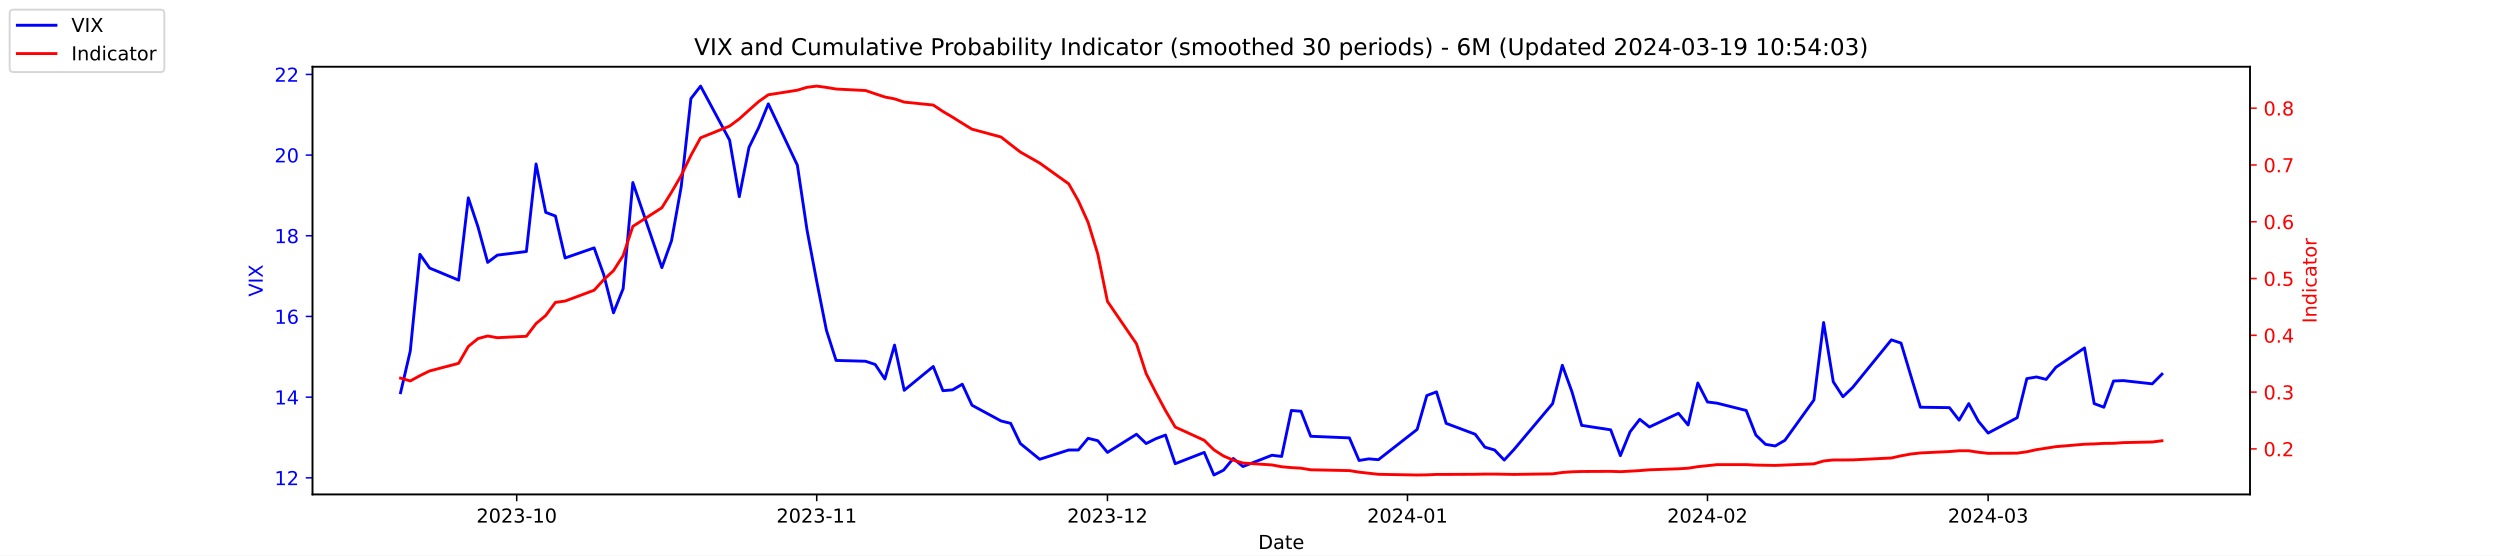
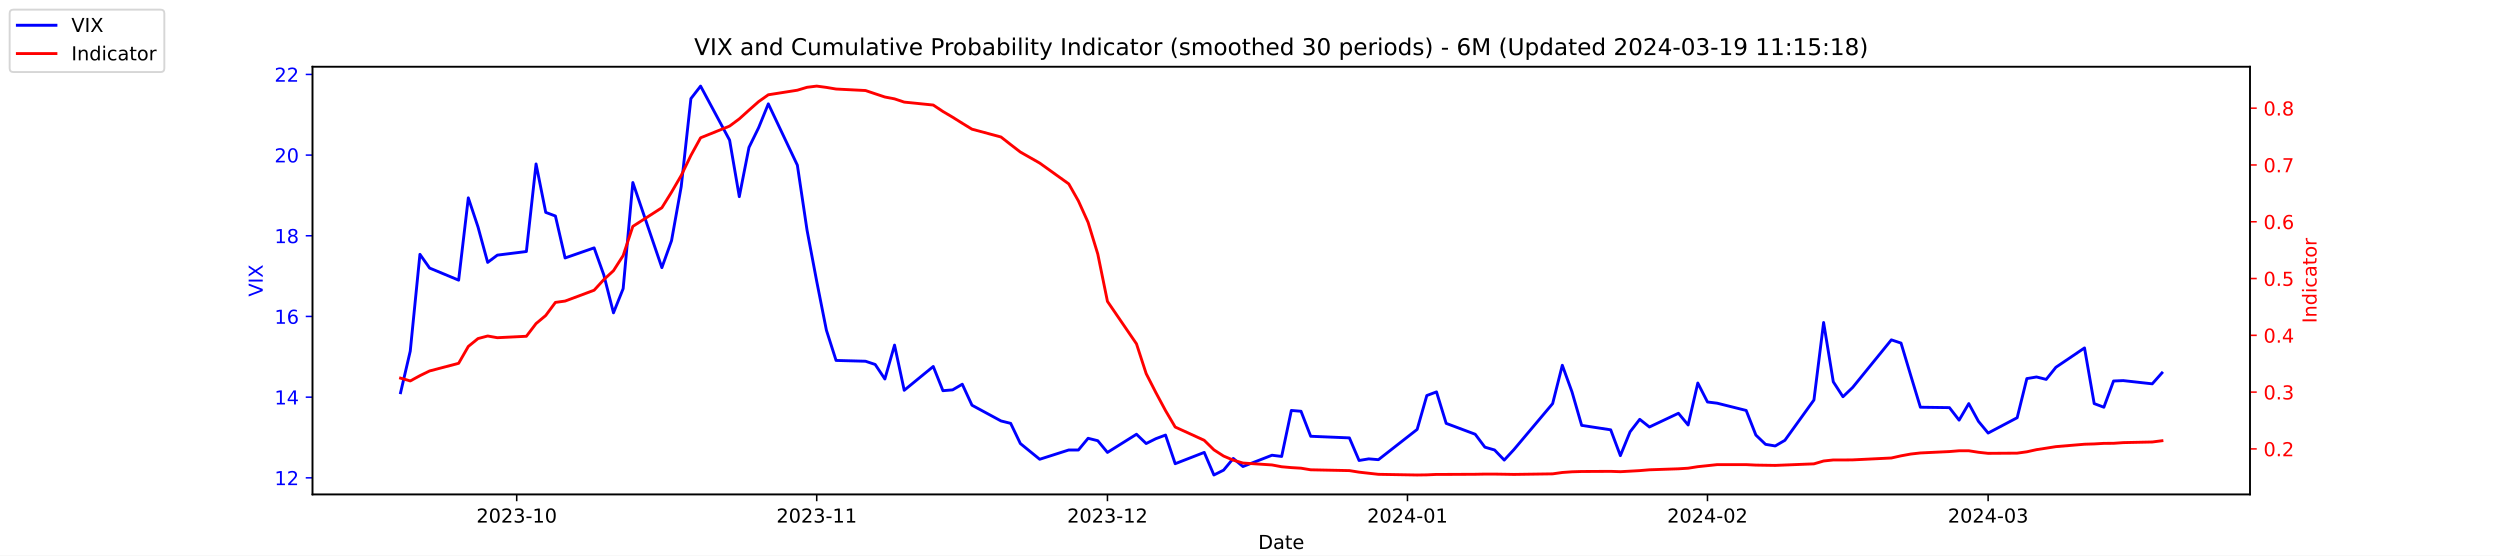
<svg xmlns="http://www.w3.org/2000/svg" xmlns:xlink="http://www.w3.org/1999/xlink" width="1296pt" height="288pt" viewBox="0 0 1296 288" version="1.1">
  <defs>
    <style type="text/css">*{stroke-linejoin: round; stroke-linecap: butt}</style>
  </defs>
  <g id="figure_1">
    <g id="patch_1">
      <path d="M 0 288  L 1296 288  L 1296 0  L 0 0  z " style="fill: #ffffff" />
    </g>
    <g id="axes_1">
      <g id="patch_2">
        <path d="M 162 256.32  L 1166.4 256.32  L 1166.4 34.56  L 162 34.56  z " style="fill: #ffffff" />
      </g>
      <g id="matplotlib.axis_1">
        <g id="xtick_1">
          <g id="line2d_1">
            <defs>
-               <path id="m4542cb18e2" d="M 0 0  L 0 3.5  " style="stroke: #000000; stroke-width: 0.8" />
+               <path id="mef391ff76c" d="M 0 0  L 0 3.5  " style="stroke: #000000; stroke-width: 0.8" />
            </defs>
            <g>
-               <use xlink:href="#m4542cb18e2" x="267.858" y="256.32" style="stroke: #000000; stroke-width: 0.8" />
+               <use xlink:href="#mef391ff76c" x="267.858" y="256.32" style="stroke: #000000; stroke-width: 0.8" />
            </g>
          </g>
          <g id="text_1">
            <g transform="translate(246.9669 270.9184) scale(0.1 -0.1)">
              <defs>
                <path id="DejaVuSans-32" d="M 1228 531  L 3431 531  L 3431 0  L 469 0  L 469 531  Q 828 903 1448 1529  Q 2069 2156 2228 2338  Q 2531 2678 2651 2914  Q 2772 3150 2772 3378  Q 2772 3750 2511 3984  Q 2250 4219 1831 4219  Q 1534 4219 1204 4116  Q 875 4013 500 3803  L 500 4441  Q 881 4594 1212 4672  Q 1544 4750 1819 4750  Q 2544 4750 2975 4387  Q 3406 4025 3406 3419  Q 3406 3131 3298 2873  Q 3191 2616 2906 2266  Q 2828 2175 2409 1742  Q 1991 1309 1228 531  z " transform="scale(0.015625)" />
                <path id="DejaVuSans-30" d="M 2034 4250  Q 1547 4250 1301 3770  Q 1056 3291 1056 2328  Q 1056 1369 1301 889  Q 1547 409 2034 409  Q 2525 409 2770 889  Q 3016 1369 3016 2328  Q 3016 3291 2770 3770  Q 2525 4250 2034 4250  z M 2034 4750  Q 2819 4750 3233 4129  Q 3647 3509 3647 2328  Q 3647 1150 3233 529  Q 2819 -91 2034 -91  Q 1250 -91 836 529  Q 422 1150 422 2328  Q 422 3509 836 4129  Q 1250 4750 2034 4750  z " transform="scale(0.015625)" />
                <path id="DejaVuSans-33" d="M 2597 2516  Q 3050 2419 3304 2112  Q 3559 1806 3559 1356  Q 3559 666 3084 287  Q 2609 -91 1734 -91  Q 1441 -91 1130 -33  Q 819 25 488 141  L 488 750  Q 750 597 1062 519  Q 1375 441 1716 441  Q 2309 441 2620 675  Q 2931 909 2931 1356  Q 2931 1769 2642 2001  Q 2353 2234 1838 2234  L 1294 2234  L 1294 2753  L 1863 2753  Q 2328 2753 2575 2939  Q 2822 3125 2822 3475  Q 2822 3834 2567 4026  Q 2313 4219 1838 4219  Q 1578 4219 1281 4162  Q 984 4106 628 3988  L 628 4550  Q 988 4650 1302 4700  Q 1616 4750 1894 4750  Q 2613 4750 3031 4423  Q 3450 4097 3450 3541  Q 3450 3153 3228 2886  Q 3006 2619 2597 2516  z " transform="scale(0.015625)" />
                <path id="DejaVuSans-2d" d="M 313 2009  L 1997 2009  L 1997 1497  L 313 1497  L 313 2009  z " transform="scale(0.015625)" />
                <path id="DejaVuSans-31" d="M 794 531  L 1825 531  L 1825 4091  L 703 3866  L 703 4441  L 1819 4666  L 2450 4666  L 2450 531  L 3481 531  L 3481 0  L 794 0  L 794 531  z " transform="scale(0.015625)" />
              </defs>
              <use xlink:href="#DejaVuSans-32" />
              <use xlink:href="#DejaVuSans-30" x="63.623" />
              <use xlink:href="#DejaVuSans-32" x="127.246" />
              <use xlink:href="#DejaVuSans-33" x="190.869" />
              <use xlink:href="#DejaVuSans-2d" x="254.492" />
              <use xlink:href="#DejaVuSans-31" x="290.576" />
              <use xlink:href="#DejaVuSans-30" x="354.199" />
            </g>
          </g>
        </g>
        <g id="xtick_2">
          <g id="line2d_2">
            <g>
-               <use xlink:href="#m4542cb18e2" x="423.385" y="256.32" style="stroke: #000000; stroke-width: 0.8" />
+               <use xlink:href="#mef391ff76c" x="423.385" y="256.32" style="stroke: #000000; stroke-width: 0.8" />
            </g>
          </g>
          <g id="text_2">
            <g transform="translate(402.4934 270.9184) scale(0.1 -0.1)">
              <use xlink:href="#DejaVuSans-32" />
              <use xlink:href="#DejaVuSans-30" x="63.623" />
              <use xlink:href="#DejaVuSans-32" x="127.246" />
              <use xlink:href="#DejaVuSans-33" x="190.869" />
              <use xlink:href="#DejaVuSans-2d" x="254.492" />
              <use xlink:href="#DejaVuSans-31" x="290.576" />
              <use xlink:href="#DejaVuSans-31" x="354.199" />
            </g>
          </g>
        </g>
        <g id="xtick_3">
          <g id="line2d_3">
            <g>
-               <use xlink:href="#m4542cb18e2" x="574.103" y="256.32" style="stroke: #000000; stroke-width: 0.8" />
+               <use xlink:href="#mef391ff76c" x="574.103" y="256.32" style="stroke: #000000; stroke-width: 0.8" />
            </g>
          </g>
          <g id="text_3">
            <g transform="translate(553.2119 270.9184) scale(0.1 -0.1)">
              <use xlink:href="#DejaVuSans-32" />
              <use xlink:href="#DejaVuSans-30" x="63.623" />
              <use xlink:href="#DejaVuSans-32" x="127.246" />
              <use xlink:href="#DejaVuSans-33" x="190.869" />
              <use xlink:href="#DejaVuSans-2d" x="254.492" />
              <use xlink:href="#DejaVuSans-31" x="290.576" />
              <use xlink:href="#DejaVuSans-32" x="354.199" />
            </g>
          </g>
        </g>
        <g id="xtick_4">
          <g id="line2d_4">
            <g>
-               <use xlink:href="#m4542cb18e2" x="729.63" y="256.32" style="stroke: #000000; stroke-width: 0.8" />
+               <use xlink:href="#mef391ff76c" x="729.63" y="256.32" style="stroke: #000000; stroke-width: 0.8" />
            </g>
          </g>
          <g id="text_4">
            <g transform="translate(708.7384 270.9184) scale(0.1 -0.1)">
              <defs>
                <path id="DejaVuSans-34" d="M 2419 4116  L 825 1625  L 2419 1625  L 2419 4116  z M 2253 4666  L 3047 4666  L 3047 1625  L 3713 1625  L 3713 1100  L 3047 1100  L 3047 0  L 2419 0  L 2419 1100  L 313 1100  L 313 1709  L 2253 4666  z " transform="scale(0.015625)" />
              </defs>
              <use xlink:href="#DejaVuSans-32" />
              <use xlink:href="#DejaVuSans-30" x="63.623" />
              <use xlink:href="#DejaVuSans-32" x="127.246" />
              <use xlink:href="#DejaVuSans-34" x="190.869" />
              <use xlink:href="#DejaVuSans-2d" x="254.492" />
              <use xlink:href="#DejaVuSans-30" x="290.576" />
              <use xlink:href="#DejaVuSans-31" x="354.199" />
            </g>
          </g>
        </g>
        <g id="xtick_5">
          <g id="line2d_5">
            <g>
-               <use xlink:href="#m4542cb18e2" x="885.156" y="256.32" style="stroke: #000000; stroke-width: 0.8" />
+               <use xlink:href="#mef391ff76c" x="885.156" y="256.32" style="stroke: #000000; stroke-width: 0.8" />
            </g>
          </g>
          <g id="text_5">
            <g transform="translate(864.2649 270.9184) scale(0.1 -0.1)">
              <use xlink:href="#DejaVuSans-32" />
              <use xlink:href="#DejaVuSans-30" x="63.623" />
              <use xlink:href="#DejaVuSans-32" x="127.246" />
              <use xlink:href="#DejaVuSans-34" x="190.869" />
              <use xlink:href="#DejaVuSans-2d" x="254.492" />
              <use xlink:href="#DejaVuSans-30" x="290.576" />
              <use xlink:href="#DejaVuSans-32" x="354.199" />
            </g>
          </g>
        </g>
        <g id="xtick_6">
          <g id="line2d_6">
            <g>
-               <use xlink:href="#m4542cb18e2" x="1030.649" y="256.32" style="stroke: #000000; stroke-width: 0.8" />
+               <use xlink:href="#mef391ff76c" x="1030.649" y="256.32" style="stroke: #000000; stroke-width: 0.8" />
            </g>
          </g>
          <g id="text_6">
            <g transform="translate(1009.757 270.9184) scale(0.1 -0.1)">
              <use xlink:href="#DejaVuSans-32" />
              <use xlink:href="#DejaVuSans-30" x="63.623" />
              <use xlink:href="#DejaVuSans-32" x="127.246" />
              <use xlink:href="#DejaVuSans-34" x="190.869" />
              <use xlink:href="#DejaVuSans-2d" x="254.492" />
              <use xlink:href="#DejaVuSans-30" x="290.576" />
              <use xlink:href="#DejaVuSans-33" x="354.199" />
            </g>
          </g>
        </g>
        <g id="text_7">
          <g transform="translate(652.2492 284.5966) scale(0.1 -0.1)">
            <defs>
              <path id="DejaVuSans-44" d="M 1259 4147  L 1259 519  L 2022 519  Q 2988 519 3436 956  Q 3884 1394 3884 2338  Q 3884 3275 3436 3711  Q 2988 4147 2022 4147  L 1259 4147  z M 628 4666  L 1925 4666  Q 3281 4666 3915 4102  Q 4550 3538 4550 2338  Q 4550 1131 3912 565  Q 3275 0 1925 0  L 628 0  L 628 4666  z " transform="scale(0.015625)" />
              <path id="DejaVuSans-61" d="M 2194 1759  Q 1497 1759 1228 1600  Q 959 1441 959 1056  Q 959 750 1161 570  Q 1363 391 1709 391  Q 2188 391 2477 730  Q 2766 1069 2766 1631  L 2766 1759  L 2194 1759  z M 3341 1997  L 3341 0  L 2766 0  L 2766 531  Q 2569 213 2275 61  Q 1981 -91 1556 -91  Q 1019 -91 701 211  Q 384 513 384 1019  Q 384 1609 779 1909  Q 1175 2209 1959 2209  L 2766 2209  L 2766 2266  Q 2766 2663 2505 2880  Q 2244 3097 1772 3097  Q 1472 3097 1187 3025  Q 903 2953 641 2809  L 641 3341  Q 956 3463 1253 3523  Q 1550 3584 1831 3584  Q 2591 3584 2966 3190  Q 3341 2797 3341 1997  z " transform="scale(0.015625)" />
              <path id="DejaVuSans-74" d="M 1172 4494  L 1172 3500  L 2356 3500  L 2356 3053  L 1172 3053  L 1172 1153  Q 1172 725 1289 603  Q 1406 481 1766 481  L 2356 481  L 2356 0  L 1766 0  Q 1100 0 847 248  Q 594 497 594 1153  L 594 3053  L 172 3053  L 172 3500  L 594 3500  L 594 4494  L 1172 4494  z " transform="scale(0.015625)" />
              <path id="DejaVuSans-65" d="M 3597 1894  L 3597 1613  L 953 1613  Q 991 1019 1311 708  Q 1631 397 2203 397  Q 2534 397 2845 478  Q 3156 559 3463 722  L 3463 178  Q 3153 47 2828 -22  Q 2503 -91 2169 -91  Q 1331 -91 842 396  Q 353 884 353 1716  Q 353 2575 817 3079  Q 1281 3584 2069 3584  Q 2775 3584 3186 3129  Q 3597 2675 3597 1894  z M 3022 2063  Q 3016 2534 2758 2815  Q 2500 3097 2075 3097  Q 1594 3097 1305 2825  Q 1016 2553 972 2059  L 3022 2063  z " transform="scale(0.015625)" />
            </defs>
            <use xlink:href="#DejaVuSans-44" />
            <use xlink:href="#DejaVuSans-61" x="77.002" />
            <use xlink:href="#DejaVuSans-74" x="138.281" />
            <use xlink:href="#DejaVuSans-65" x="177.49" />
          </g>
        </g>
      </g>
      <g id="matplotlib.axis_2">
        <g id="ytick_1">
          <g id="line2d_7">
            <defs>
-               <path id="m488485170d" d="M 0 0  L -3.5 0  " style="stroke: #0000ff; stroke-width: 0.8" />
+               <path id="m3d72d24682" d="M 0 0  L -3.5 0  " style="stroke: #0000ff; stroke-width: 0.8" />
            </defs>
            <g>
-               <use xlink:href="#m488485170d" x="162" y="247.704" style="fill: #0000ff; stroke: #0000ff; stroke-width: 0.8" />
+               <use xlink:href="#m3d72d24682" x="162" y="247.704" style="fill: #0000ff; stroke: #0000ff; stroke-width: 0.8" />
            </g>
          </g>
          <g id="text_8">
            <g style="fill: #0000ff" transform="translate(142.275 251.5031) scale(0.1 -0.1)">
              <use xlink:href="#DejaVuSans-31" />
              <use xlink:href="#DejaVuSans-32" x="63.623" />
            </g>
          </g>
        </g>
        <g id="ytick_2">
          <g id="line2d_8">
            <g>
-               <use xlink:href="#m488485170d" x="162" y="205.878" style="fill: #0000ff; stroke: #0000ff; stroke-width: 0.8" />
+               <use xlink:href="#m3d72d24682" x="162" y="205.878" style="fill: #0000ff; stroke: #0000ff; stroke-width: 0.8" />
            </g>
          </g>
          <g id="text_9">
            <g style="fill: #0000ff" transform="translate(142.275 209.6774) scale(0.1 -0.1)">
              <use xlink:href="#DejaVuSans-31" />
              <use xlink:href="#DejaVuSans-34" x="63.623" />
            </g>
          </g>
        </g>
        <g id="ytick_3">
          <g id="line2d_9">
            <g>
-               <use xlink:href="#m488485170d" x="162" y="164.052" style="fill: #0000ff; stroke: #0000ff; stroke-width: 0.8" />
+               <use xlink:href="#m3d72d24682" x="162" y="164.052" style="fill: #0000ff; stroke: #0000ff; stroke-width: 0.8" />
            </g>
          </g>
          <g id="text_10">
            <g style="fill: #0000ff" transform="translate(142.275 167.8517) scale(0.1 -0.1)">
              <defs>
                <path id="DejaVuSans-36" d="M 2113 2584  Q 1688 2584 1439 2293  Q 1191 2003 1191 1497  Q 1191 994 1439 701  Q 1688 409 2113 409  Q 2538 409 2786 701  Q 3034 994 3034 1497  Q 3034 2003 2786 2293  Q 2538 2584 2113 2584  z M 3366 4563  L 3366 3988  Q 3128 4100 2886 4159  Q 2644 4219 2406 4219  Q 1781 4219 1451 3797  Q 1122 3375 1075 2522  Q 1259 2794 1537 2939  Q 1816 3084 2150 3084  Q 2853 3084 3261 2657  Q 3669 2231 3669 1497  Q 3669 778 3244 343  Q 2819 -91 2113 -91  Q 1303 -91 875 529  Q 447 1150 447 2328  Q 447 3434 972 4092  Q 1497 4750 2381 4750  Q 2619 4750 2861 4703  Q 3103 4656 3366 4563  z " transform="scale(0.015625)" />
              </defs>
              <use xlink:href="#DejaVuSans-31" />
              <use xlink:href="#DejaVuSans-36" x="63.623" />
            </g>
          </g>
        </g>
        <g id="ytick_4">
          <g id="line2d_10">
            <g>
-               <use xlink:href="#m488485170d" x="162" y="122.227" style="fill: #0000ff; stroke: #0000ff; stroke-width: 0.8" />
+               <use xlink:href="#m3d72d24682" x="162" y="122.227" style="fill: #0000ff; stroke: #0000ff; stroke-width: 0.8" />
            </g>
          </g>
          <g id="text_11">
            <g style="fill: #0000ff" transform="translate(142.275 126.0259) scale(0.1 -0.1)">
              <defs>
                <path id="DejaVuSans-38" d="M 2034 2216  Q 1584 2216 1326 1975  Q 1069 1734 1069 1313  Q 1069 891 1326 650  Q 1584 409 2034 409  Q 2484 409 2743 651  Q 3003 894 3003 1313  Q 3003 1734 2745 1975  Q 2488 2216 2034 2216  z M 1403 2484  Q 997 2584 770 2862  Q 544 3141 544 3541  Q 544 4100 942 4425  Q 1341 4750 2034 4750  Q 2731 4750 3128 4425  Q 3525 4100 3525 3541  Q 3525 3141 3298 2862  Q 3072 2584 2669 2484  Q 3125 2378 3379 2068  Q 3634 1759 3634 1313  Q 3634 634 3220 271  Q 2806 -91 2034 -91  Q 1263 -91 848 271  Q 434 634 434 1313  Q 434 1759 690 2068  Q 947 2378 1403 2484  z M 1172 3481  Q 1172 3119 1398 2916  Q 1625 2713 2034 2713  Q 2441 2713 2670 2916  Q 2900 3119 2900 3481  Q 2900 3844 2670 4047  Q 2441 4250 2034 4250  Q 1625 4250 1398 4047  Q 1172 3844 1172 3481  z " transform="scale(0.015625)" />
              </defs>
              <use xlink:href="#DejaVuSans-31" />
              <use xlink:href="#DejaVuSans-38" x="63.623" />
            </g>
          </g>
        </g>
        <g id="ytick_5">
          <g id="line2d_11">
            <g>
-               <use xlink:href="#m488485170d" x="162" y="80.401" style="fill: #0000ff; stroke: #0000ff; stroke-width: 0.8" />
+               <use xlink:href="#m3d72d24682" x="162" y="80.401" style="fill: #0000ff; stroke: #0000ff; stroke-width: 0.8" />
            </g>
          </g>
          <g id="text_12">
            <g style="fill: #0000ff" transform="translate(142.275 84.2002) scale(0.1 -0.1)">
              <use xlink:href="#DejaVuSans-32" />
              <use xlink:href="#DejaVuSans-30" x="63.623" />
            </g>
          </g>
        </g>
        <g id="ytick_6">
          <g id="line2d_12">
            <g>
-               <use xlink:href="#m488485170d" x="162" y="38.575" style="fill: #0000ff; stroke: #0000ff; stroke-width: 0.8" />
+               <use xlink:href="#m3d72d24682" x="162" y="38.575" style="fill: #0000ff; stroke: #0000ff; stroke-width: 0.8" />
            </g>
          </g>
          <g id="text_13">
            <g style="fill: #0000ff" transform="translate(142.275 42.37447) scale(0.1 -0.1)">
              <use xlink:href="#DejaVuSans-32" />
              <use xlink:href="#DejaVuSans-32" x="63.623" />
            </g>
          </g>
        </g>
        <g id="text_14">
          <g style="fill: #0000ff" transform="translate(136.1953 153.7603) rotate(-90) scale(0.1 -0.1)">
            <defs>
              <path id="DejaVuSans-56" d="M 1831 0  L 50 4666  L 709 4666  L 2188 738  L 3669 4666  L 4325 4666  L 2547 0  L 1831 0  z " transform="scale(0.015625)" />
              <path id="DejaVuSans-49" d="M 628 4666  L 1259 4666  L 1259 0  L 628 0  L 628 4666  z " transform="scale(0.015625)" />
              <path id="DejaVuSans-58" d="M 403 4666  L 1081 4666  L 2241 2931  L 3406 4666  L 4084 4666  L 2584 2425  L 4184 0  L 3506 0  L 2194 1984  L 872 0  L 191 0  L 1856 2491  L 403 4666  z " transform="scale(0.015625)" />
            </defs>
            <use xlink:href="#DejaVuSans-56" />
            <use xlink:href="#DejaVuSans-49" x="68.408" />
            <use xlink:href="#DejaVuSans-58" x="97.9" />
          </g>
        </g>
      </g>
      <g id="line2d_13">
-         <path d="M 207.655 203.578  L 212.672 182.037  L 217.689 131.847  L 222.705 138.957  L 237.756 145.231  L 242.773 102.569  L 247.79 117.626  L 252.807 136.029  L 257.824 132.265  L 272.875 130.383  L 277.892 85.002  L 282.909 110.097  L 287.926 111.979  L 292.943 133.729  L 307.994 128.501  L 313.011 142.512  L 318.028 162.17  L 323.045 149.623  L 328.062 94.622  L 343.113 138.748  L 348.13 124.736  L 353.147 96.713  L 358.164 51.123  L 363.181 44.64  L 378.232 72.663  L 383.249 101.941  L 388.266 76.428  L 393.283 66.18  L 398.3 53.842  L 413.351 85.629  L 418.368 119.299  L 423.385 145.858  L 428.402 171.163  L 433.419 186.847  L 448.679 187.266  L 453.696 188.939  L 458.713 196.467  L 463.73 178.901  L 468.747 202.323  L 483.798 189.984  L 488.815 202.532  L 493.832 202.114  L 498.849 199.186  L 503.866 210.061  L 518.917 218.217  L 523.934 219.472  L 528.951 229.928  L 538.984 238.084  L 554.035 233.274  L 559.052 233.274  L 564.069 227.209  L 569.086 228.464  L 574.103 234.529  L 589.154 225.118  L 594.171 229.928  L 599.188 227.418  L 604.205 225.536  L 609.222 240.384  L 624.273 234.529  L 629.29 246.24  L 634.307 243.73  L 639.324 237.666  L 644.341 241.848  L 659.392 235.993  L 664.409 236.62  L 669.426 212.779  L 674.443 213.198  L 679.46 226.164  L 699.528 227  L 704.545 238.711  L 709.562 237.875  L 714.579 238.293  L 734.647 222.608  L 739.664 205.042  L 744.681 203.159  L 749.698 219.472  L 764.749 225.118  L 769.766 231.81  L 774.783 233.274  L 779.8 238.502  L 784.817 233.065  L 804.885 209.224  L 809.902 189.357  L 814.919 203.159  L 819.936 220.517  L 834.986 222.818  L 840.003 236.202  L 845.02 223.863  L 850.037 217.38  L 855.054 221.354  L 870.105 214.243  L 875.122 220.308  L 880.139 198.559  L 885.156 208.388  L 890.173 209.015  L 905.224 212.779  L 910.241 225.536  L 915.258 230.346  L 920.275 231.183  L 925.292 228.255  L 940.343 207.342  L 945.36 167.189  L 950.377 197.931  L 955.394 205.669  L 960.411 200.859  L 980.479 176.182  L 985.496 177.855  L 990.513 194.585  L 995.53 211.106  L 1010.581 211.316  L 1015.598 217.798  L 1020.615 209.224  L 1025.632 218.426  L 1030.649 224.491  L 1045.7 216.544  L 1050.717 196.258  L 1055.734 195.422  L 1060.751 196.677  L 1065.768 190.403  L 1080.61 180.364  L 1085.627 209.224  L 1090.644 211.106  L 1095.661 197.513  L 1100.678 197.304  L 1115.728 198.977  L 1120.745 193.958  " clip-path="url(#pd6644a7401)" style="fill: none; stroke: #0000ff; stroke-width: 1.5; stroke-linecap: square" />
+         <path d="M 207.655 203.578  L 212.672 182.037  L 217.689 131.847  L 222.705 138.957  L 237.756 145.231  L 242.773 102.569  L 247.79 117.626  L 252.807 136.029  L 257.824 132.265  L 272.875 130.383  L 277.892 85.002  L 282.909 110.097  L 287.926 111.979  L 292.943 133.729  L 307.994 128.501  L 313.011 142.512  L 318.028 162.17  L 323.045 149.623  L 328.062 94.622  L 343.113 138.748  L 348.13 124.736  L 353.147 96.713  L 358.164 51.123  L 363.181 44.64  L 378.232 72.663  L 383.249 101.941  L 388.266 76.428  L 393.283 66.18  L 398.3 53.842  L 413.351 85.629  L 418.368 119.299  L 423.385 145.858  L 428.402 171.163  L 433.419 186.847  L 448.679 187.266  L 453.696 188.939  L 458.713 196.467  L 463.73 178.901  L 468.747 202.323  L 483.798 189.984  L 488.815 202.532  L 493.832 202.114  L 498.849 199.186  L 503.866 210.061  L 518.917 218.217  L 523.934 219.472  L 528.951 229.928  L 538.984 238.084  L 554.035 233.274  L 559.052 233.274  L 564.069 227.209  L 569.086 228.464  L 574.103 234.529  L 589.154 225.118  L 594.171 229.928  L 599.188 227.418  L 604.205 225.536  L 609.222 240.384  L 624.273 234.529  L 629.29 246.24  L 634.307 243.73  L 639.324 237.666  L 644.341 241.848  L 659.392 235.993  L 664.409 236.62  L 669.426 212.779  L 674.443 213.198  L 679.46 226.164  L 699.528 227  L 704.545 238.711  L 709.562 237.875  L 714.579 238.293  L 734.647 222.608  L 739.664 205.042  L 744.681 203.159  L 749.698 219.472  L 764.749 225.118  L 769.766 231.81  L 774.783 233.274  L 779.8 238.502  L 784.817 233.065  L 804.885 209.224  L 809.902 189.357  L 814.919 203.159  L 819.936 220.517  L 834.986 222.818  L 840.003 236.202  L 845.02 223.863  L 850.037 217.38  L 855.054 221.354  L 870.105 214.243  L 875.122 220.308  L 880.139 198.559  L 885.156 208.388  L 890.173 209.015  L 905.224 212.779  L 910.241 225.536  L 915.258 230.346  L 920.275 231.183  L 925.292 228.255  L 940.343 207.342  L 945.36 167.189  L 950.377 197.931  L 955.394 205.669  L 960.411 200.859  L 980.479 176.182  L 985.496 177.855  L 990.513 194.585  L 995.53 211.106  L 1010.581 211.316  L 1015.598 217.798  L 1020.615 209.224  L 1025.632 218.426  L 1030.649 224.491  L 1045.7 216.544  L 1050.717 196.258  L 1055.734 195.422  L 1060.751 196.677  L 1065.768 190.403  L 1080.61 180.364  L 1085.627 209.224  L 1090.644 211.106  L 1095.661 197.513  L 1100.678 197.304  L 1115.728 198.977  L 1120.745 193.33  " clip-path="url(#p8cda3ab68e)" style="fill: none; stroke: #0000ff; stroke-width: 1.5; stroke-linecap: square" />
      </g>
      <g id="patch_3">
        <path d="M 162 256.32  L 162 34.56  " style="fill: none; stroke: #000000; stroke-width: 0.8; stroke-linejoin: miter; stroke-linecap: square" />
      </g>
      <g id="patch_4">
        <path d="M 1166.4 256.32  L 1166.4 34.56  " style="fill: none; stroke: #000000; stroke-width: 0.8; stroke-linejoin: miter; stroke-linecap: square" />
      </g>
      <g id="patch_5">
        <path d="M 162 256.32  L 1166.4 256.32  " style="fill: none; stroke: #000000; stroke-width: 0.8; stroke-linejoin: miter; stroke-linecap: square" />
      </g>
      <g id="patch_6">
        <path d="M 162 34.56  L 1166.4 34.56  " style="fill: none; stroke: #000000; stroke-width: 0.8; stroke-linejoin: miter; stroke-linecap: square" />
      </g>
    </g>
    <g id="axes_2">
      <g id="matplotlib.axis_3">
        <g id="ytick_7">
          <g id="line2d_14">
            <defs>
-               <path id="m54f8a4fc60" d="M 0 0  L 3.5 0  " style="stroke: #ff0000; stroke-width: 0.8" />
+               <path id="m896dcb7230" d="M 0 0  L 3.5 0  " style="stroke: #ff0000; stroke-width: 0.8" />
            </defs>
            <g>
-               <use xlink:href="#m54f8a4fc60" x="1166.4" y="232.714" style="fill: #ff0000; stroke: #ff0000; stroke-width: 0.8" />
+               <use xlink:href="#m896dcb7230" x="1166.4" y="232.714" style="fill: #ff0000; stroke: #ff0000; stroke-width: 0.8" />
            </g>
          </g>
          <g id="text_15">
            <g style="fill: #ff0000" transform="translate(1173.4 236.5133) scale(0.1 -0.1)">
              <defs>
                <path id="DejaVuSans-2e" d="M 684 794  L 1344 794  L 1344 0  L 684 0  L 684 794  z " transform="scale(0.015625)" />
              </defs>
              <use xlink:href="#DejaVuSans-30" />
              <use xlink:href="#DejaVuSans-2e" x="63.623" />
              <use xlink:href="#DejaVuSans-32" x="95.41" />
            </g>
          </g>
        </g>
        <g id="ytick_8">
          <g id="line2d_15">
            <g>
-               <use xlink:href="#m54f8a4fc60" x="1166.4" y="203.275" style="fill: #ff0000; stroke: #ff0000; stroke-width: 0.8" />
+               <use xlink:href="#m896dcb7230" x="1166.4" y="203.275" style="fill: #ff0000; stroke: #ff0000; stroke-width: 0.8" />
            </g>
          </g>
          <g id="text_16">
            <g style="fill: #ff0000" transform="translate(1173.4 207.0738) scale(0.1 -0.1)">
              <use xlink:href="#DejaVuSans-30" />
              <use xlink:href="#DejaVuSans-2e" x="63.623" />
              <use xlink:href="#DejaVuSans-33" x="95.41" />
            </g>
          </g>
        </g>
        <g id="ytick_9">
          <g id="line2d_16">
            <g>
-               <use xlink:href="#m54f8a4fc60" x="1166.4" y="173.835" style="fill: #ff0000; stroke: #ff0000; stroke-width: 0.8" />
+               <use xlink:href="#m896dcb7230" x="1166.4" y="173.835" style="fill: #ff0000; stroke: #ff0000; stroke-width: 0.8" />
            </g>
          </g>
          <g id="text_17">
            <g style="fill: #ff0000" transform="translate(1173.4 177.6342) scale(0.1 -0.1)">
              <use xlink:href="#DejaVuSans-30" />
              <use xlink:href="#DejaVuSans-2e" x="63.623" />
              <use xlink:href="#DejaVuSans-34" x="95.41" />
            </g>
          </g>
        </g>
        <g id="ytick_10">
          <g id="line2d_17">
            <g>
-               <use xlink:href="#m54f8a4fc60" x="1166.4" y="144.395" style="fill: #ff0000; stroke: #ff0000; stroke-width: 0.8" />
+               <use xlink:href="#m896dcb7230" x="1166.4" y="144.395" style="fill: #ff0000; stroke: #ff0000; stroke-width: 0.8" />
            </g>
          </g>
          <g id="text_18">
            <g style="fill: #ff0000" transform="translate(1173.4 148.1946) scale(0.1 -0.1)">
              <defs>
                <path id="DejaVuSans-35" d="M 691 4666  L 3169 4666  L 3169 4134  L 1269 4134  L 1269 2991  Q 1406 3038 1543 3061  Q 1681 3084 1819 3084  Q 2600 3084 3056 2656  Q 3513 2228 3513 1497  Q 3513 744 3044 326  Q 2575 -91 1722 -91  Q 1428 -91 1123 -41  Q 819 9 494 109  L 494 744  Q 775 591 1075 516  Q 1375 441 1709 441  Q 2250 441 2565 725  Q 2881 1009 2881 1497  Q 2881 1984 2565 2268  Q 2250 2553 1709 2553  Q 1456 2553 1204 2497  Q 953 2441 691 2322  L 691 4666  z " transform="scale(0.015625)" />
              </defs>
              <use xlink:href="#DejaVuSans-30" />
              <use xlink:href="#DejaVuSans-2e" x="63.623" />
              <use xlink:href="#DejaVuSans-35" x="95.41" />
            </g>
          </g>
        </g>
        <g id="ytick_11">
          <g id="line2d_18">
            <g>
-               <use xlink:href="#m54f8a4fc60" x="1166.4" y="114.956" style="fill: #ff0000; stroke: #ff0000; stroke-width: 0.8" />
+               <use xlink:href="#m896dcb7230" x="1166.4" y="114.956" style="fill: #ff0000; stroke: #ff0000; stroke-width: 0.8" />
            </g>
          </g>
          <g id="text_19">
            <g style="fill: #ff0000" transform="translate(1173.4 118.755) scale(0.1 -0.1)">
              <use xlink:href="#DejaVuSans-30" />
              <use xlink:href="#DejaVuSans-2e" x="63.623" />
              <use xlink:href="#DejaVuSans-36" x="95.41" />
            </g>
          </g>
        </g>
        <g id="ytick_12">
          <g id="line2d_19">
            <g>
-               <use xlink:href="#m54f8a4fc60" x="1166.4" y="85.516" style="fill: #ff0000; stroke: #ff0000; stroke-width: 0.8" />
+               <use xlink:href="#m896dcb7230" x="1166.4" y="85.516" style="fill: #ff0000; stroke: #ff0000; stroke-width: 0.8" />
            </g>
          </g>
          <g id="text_20">
            <g style="fill: #ff0000" transform="translate(1173.4 89.31541) scale(0.1 -0.1)">
              <defs>
                <path id="DejaVuSans-37" d="M 525 4666  L 3525 4666  L 3525 4397  L 1831 0  L 1172 0  L 2766 4134  L 525 4134  L 525 4666  z " transform="scale(0.015625)" />
              </defs>
              <use xlink:href="#DejaVuSans-30" />
              <use xlink:href="#DejaVuSans-2e" x="63.623" />
              <use xlink:href="#DejaVuSans-37" x="95.41" />
            </g>
          </g>
        </g>
        <g id="ytick_13">
          <g id="line2d_20">
            <g>
-               <use xlink:href="#m54f8a4fc60" x="1166.4" y="56.077" style="fill: #ff0000; stroke: #ff0000; stroke-width: 0.8" />
+               <use xlink:href="#m896dcb7230" x="1166.4" y="56.077" style="fill: #ff0000; stroke: #ff0000; stroke-width: 0.8" />
            </g>
          </g>
          <g id="text_21">
            <g style="fill: #ff0000" transform="translate(1173.4 59.87582) scale(0.1 -0.1)">
              <use xlink:href="#DejaVuSans-30" />
              <use xlink:href="#DejaVuSans-2e" x="63.623" />
              <use xlink:href="#DejaVuSans-38" x="95.41" />
            </g>
          </g>
        </g>
        <g id="text_22">
          <g style="fill: #ff0000" transform="translate(1200.902 167.5353) rotate(-90) scale(0.1 -0.1)">
            <defs>
              <path id="DejaVuSans-6e" d="M 3513 2113  L 3513 0  L 2938 0  L 2938 2094  Q 2938 2591 2744 2837  Q 2550 3084 2163 3084  Q 1697 3084 1428 2787  Q 1159 2491 1159 1978  L 1159 0  L 581 0  L 581 3500  L 1159 3500  L 1159 2956  Q 1366 3272 1645 3428  Q 1925 3584 2291 3584  Q 2894 3584 3203 3211  Q 3513 2838 3513 2113  z " transform="scale(0.015625)" />
              <path id="DejaVuSans-64" d="M 2906 2969  L 2906 4863  L 3481 4863  L 3481 0  L 2906 0  L 2906 525  Q 2725 213 2448 61  Q 2172 -91 1784 -91  Q 1150 -91 751 415  Q 353 922 353 1747  Q 353 2572 751 3078  Q 1150 3584 1784 3584  Q 2172 3584 2448 3432  Q 2725 3281 2906 2969  z M 947 1747  Q 947 1113 1208 752  Q 1469 391 1925 391  Q 2381 391 2643 752  Q 2906 1113 2906 1747  Q 2906 2381 2643 2742  Q 2381 3103 1925 3103  Q 1469 3103 1208 2742  Q 947 2381 947 1747  z " transform="scale(0.015625)" />
              <path id="DejaVuSans-69" d="M 603 3500  L 1178 3500  L 1178 0  L 603 0  L 603 3500  z M 603 4863  L 1178 4863  L 1178 4134  L 603 4134  L 603 4863  z " transform="scale(0.015625)" />
              <path id="DejaVuSans-63" d="M 3122 3366  L 3122 2828  Q 2878 2963 2633 3030  Q 2388 3097 2138 3097  Q 1578 3097 1268 2742  Q 959 2388 959 1747  Q 959 1106 1268 751  Q 1578 397 2138 397  Q 2388 397 2633 464  Q 2878 531 3122 666  L 3122 134  Q 2881 22 2623 -34  Q 2366 -91 2075 -91  Q 1284 -91 818 406  Q 353 903 353 1747  Q 353 2603 823 3093  Q 1294 3584 2113 3584  Q 2378 3584 2631 3529  Q 2884 3475 3122 3366  z " transform="scale(0.015625)" />
              <path id="DejaVuSans-6f" d="M 1959 3097  Q 1497 3097 1228 2736  Q 959 2375 959 1747  Q 959 1119 1226 758  Q 1494 397 1959 397  Q 2419 397 2687 759  Q 2956 1122 2956 1747  Q 2956 2369 2687 2733  Q 2419 3097 1959 3097  z M 1959 3584  Q 2709 3584 3137 3096  Q 3566 2609 3566 1747  Q 3566 888 3137 398  Q 2709 -91 1959 -91  Q 1206 -91 779 398  Q 353 888 353 1747  Q 353 2609 779 3096  Q 1206 3584 1959 3584  z " transform="scale(0.015625)" />
              <path id="DejaVuSans-72" d="M 2631 2963  Q 2534 3019 2420 3045  Q 2306 3072 2169 3072  Q 1681 3072 1420 2755  Q 1159 2438 1159 1844  L 1159 0  L 581 0  L 581 3500  L 1159 3500  L 1159 2956  Q 1341 3275 1631 3429  Q 1922 3584 2338 3584  Q 2397 3584 2469 3576  Q 2541 3569 2628 3553  L 2631 2963  z " transform="scale(0.015625)" />
            </defs>
            <use xlink:href="#DejaVuSans-49" />
            <use xlink:href="#DejaVuSans-6e" x="29.492" />
            <use xlink:href="#DejaVuSans-64" x="92.871" />
            <use xlink:href="#DejaVuSans-69" x="156.348" />
            <use xlink:href="#DejaVuSans-63" x="184.131" />
            <use xlink:href="#DejaVuSans-61" x="239.111" />
            <use xlink:href="#DejaVuSans-74" x="300.391" />
            <use xlink:href="#DejaVuSans-6f" x="339.6" />
            <use xlink:href="#DejaVuSans-72" x="400.781" />
          </g>
        </g>
      </g>
      <g id="line2d_21">
-         <path d="M 207.655 196.027  L 212.672 197.476  L 217.689 194.748  L 222.705 192.298  L 237.756 188.34  L 242.773 179.595  L 247.79 175.518  L 252.807 174.18  L 257.824 175.066  L 272.875 174.324  L 277.892 167.737  L 282.909 163.542  L 287.926 156.762  L 292.943 156.074  L 307.994 150.447  L 313.011 144.949  L 318.028 140.319  L 323.045 132.475  L 328.062 117.353  L 343.113 107.68  L 348.13 99.606  L 353.147 90.966  L 358.164 80.572  L 363.181 71.439  L 378.232 65.355  L 383.249 61.629  L 388.266 57.103  L 393.283 52.674  L 398.3 49.133  L 413.351 46.763  L 418.368 45.254  L 423.385 44.64  L 428.402 45.308  L 433.419 46.153  L 448.679 46.927  L 453.696 48.615  L 458.713 50.286  L 463.73 51.252  L 468.747 52.927  L 483.798 54.456  L 488.815 57.793  L 493.832 60.753  L 498.849 63.898  L 503.866 66.968  L 518.917 71.023  L 523.934 74.955  L 528.951 78.822  L 538.984 84.537  L 554.035 95.321  L 559.052 104.18  L 564.069 115.293  L 569.086 131.677  L 574.103 156.239  L 589.154 178.251  L 594.171 193.673  L 599.188 203.496  L 604.205 212.851  L 609.222 221.379  L 624.273 228.266  L 629.29 233.188  L 634.307 236.418  L 639.324 238.538  L 644.341 240.04  L 659.392 241.024  L 664.409 241.967  L 669.426 242.407  L 674.443 242.71  L 679.46 243.542  L 699.528 243.962  L 704.545 244.766  L 709.562 245.329  L 714.579 245.887  L 734.647 246.24  L 739.664 246.165  L 744.681 245.938  L 749.698 245.938  L 764.749 245.865  L 769.766 245.769  L 774.783 245.769  L 779.8 245.849  L 784.817 245.938  L 804.885 245.644  L 809.902 244.934  L 814.919 244.579  L 819.936 244.425  L 834.986 244.349  L 840.003 244.525  L 845.02 244.252  L 850.037 243.966  L 855.054 243.542  L 870.105 243.027  L 875.122 242.717  L 880.139 241.924  L 885.156 241.401  L 890.173 240.864  L 905.224 240.864  L 910.241 241.105  L 915.258 241.187  L 920.275 241.268  L 925.292 241.065  L 940.343 240.46  L 945.36 238.98  L 950.377 238.441  L 955.394 238.455  L 960.411 238.404  L 980.479 237.424  L 985.496 236.302  L 990.513 235.377  L 995.53 234.808  L 1010.581 234.09  L 1015.598 233.678  L 1020.615 233.678  L 1025.632 234.457  L 1030.649 235.013  L 1045.7 234.911  L 1050.717 234.213  L 1055.734 233.101  L 1060.751 232.33  L 1065.768 231.54  L 1080.61 230.29  L 1085.627 230.133  L 1090.644 229.842  L 1095.661 229.809  L 1100.678 229.454  L 1115.728 229.127  L 1120.745 228.505  " clip-path="url(#pd6644a7401)" style="fill: none; stroke: #ff0000; stroke-width: 1.5; stroke-linecap: square" />
+         <path d="M 207.655 196.027  L 212.672 197.476  L 217.689 194.748  L 222.705 192.298  L 237.756 188.34  L 242.773 179.595  L 247.79 175.518  L 252.807 174.18  L 257.824 175.066  L 272.875 174.324  L 277.892 167.737  L 282.909 163.542  L 287.926 156.762  L 292.943 156.074  L 307.994 150.447  L 313.011 144.949  L 318.028 140.319  L 323.045 132.475  L 328.062 117.353  L 343.113 107.68  L 348.13 99.606  L 353.147 90.966  L 358.164 80.572  L 363.181 71.439  L 378.232 65.355  L 383.249 61.629  L 388.266 57.103  L 393.283 52.674  L 398.3 49.133  L 413.351 46.763  L 418.368 45.254  L 423.385 44.64  L 428.402 45.308  L 433.419 46.153  L 448.679 46.927  L 453.696 48.615  L 458.713 50.286  L 463.73 51.252  L 468.747 52.927  L 483.798 54.456  L 488.815 57.793  L 493.832 60.753  L 498.849 63.898  L 503.866 66.968  L 518.917 71.023  L 523.934 74.955  L 528.951 78.822  L 538.984 84.537  L 554.035 95.321  L 559.052 104.18  L 564.069 115.293  L 569.086 131.677  L 574.103 156.239  L 589.154 178.251  L 594.171 193.673  L 599.188 203.496  L 604.205 212.851  L 609.222 221.379  L 624.273 228.266  L 629.29 233.188  L 634.307 236.418  L 639.324 238.538  L 644.341 240.04  L 659.392 241.024  L 664.409 241.967  L 669.426 242.407  L 674.443 242.71  L 679.46 243.542  L 699.528 243.962  L 704.545 244.766  L 709.562 245.329  L 714.579 245.887  L 734.647 246.24  L 739.664 246.165  L 744.681 245.938  L 749.698 245.938  L 764.749 245.865  L 769.766 245.769  L 774.783 245.769  L 779.8 245.849  L 784.817 245.938  L 804.885 245.644  L 809.902 244.934  L 814.919 244.579  L 819.936 244.425  L 834.986 244.349  L 840.003 244.525  L 845.02 244.252  L 850.037 243.966  L 855.054 243.542  L 870.105 243.027  L 875.122 242.717  L 880.139 241.924  L 885.156 241.401  L 890.173 240.864  L 905.224 240.864  L 910.241 241.105  L 915.258 241.187  L 920.275 241.268  L 925.292 241.065  L 940.343 240.46  L 945.36 238.98  L 950.377 238.441  L 955.394 238.455  L 960.411 238.404  L 980.479 237.424  L 985.496 236.302  L 990.513 235.377  L 995.53 234.808  L 1010.581 234.09  L 1015.598 233.678  L 1020.615 233.678  L 1025.632 234.457  L 1030.649 235.013  L 1045.7 234.911  L 1050.717 234.213  L 1055.734 233.101  L 1060.751 232.33  L 1065.768 231.54  L 1080.61 230.29  L 1085.627 230.133  L 1090.644 229.842  L 1095.661 229.809  L 1100.678 229.454  L 1115.728 229.127  L 1120.745 228.484  " clip-path="url(#p8cda3ab68e)" style="fill: none; stroke: #ff0000; stroke-width: 1.5; stroke-linecap: square" />
      </g>
      <g id="patch_7">
        <path d="M 162 256.32  L 162 34.56  " style="fill: none; stroke: #000000; stroke-width: 0.8; stroke-linejoin: miter; stroke-linecap: square" />
      </g>
      <g id="patch_8">
        <path d="M 1166.4 256.32  L 1166.4 34.56  " style="fill: none; stroke: #000000; stroke-width: 0.8; stroke-linejoin: miter; stroke-linecap: square" />
      </g>
      <g id="patch_9">
        <path d="M 162 256.32  L 1166.4 256.32  " style="fill: none; stroke: #000000; stroke-width: 0.8; stroke-linejoin: miter; stroke-linecap: square" />
      </g>
      <g id="patch_10">
        <path d="M 162 34.56  L 1166.4 34.56  " style="fill: none; stroke: #000000; stroke-width: 0.8; stroke-linejoin: miter; stroke-linecap: square" />
      </g>
      <g id="text_23">
        <g transform="translate(359.8481 28.56) scale(0.12 -0.12)">
          <defs>
            <path id="DejaVuSans-20" transform="scale(0.015625)" />
            <path id="DejaVuSans-43" d="M 4122 4306  L 4122 3641  Q 3803 3938 3442 4084  Q 3081 4231 2675 4231  Q 1875 4231 1450 3742  Q 1025 3253 1025 2328  Q 1025 1406 1450 917  Q 1875 428 2675 428  Q 3081 428 3442 575  Q 3803 722 4122 1019  L 4122 359  Q 3791 134 3420 21  Q 3050 -91 2638 -91  Q 1578 -91 968 557  Q 359 1206 359 2328  Q 359 3453 968 4101  Q 1578 4750 2638 4750  Q 3056 4750 3426 4639  Q 3797 4528 4122 4306  z " transform="scale(0.015625)" />
            <path id="DejaVuSans-75" d="M 544 1381  L 544 3500  L 1119 3500  L 1119 1403  Q 1119 906 1312 657  Q 1506 409 1894 409  Q 2359 409 2629 706  Q 2900 1003 2900 1516  L 2900 3500  L 3475 3500  L 3475 0  L 2900 0  L 2900 538  Q 2691 219 2414 64  Q 2138 -91 1772 -91  Q 1169 -91 856 284  Q 544 659 544 1381  z M 1991 3584  L 1991 3584  z " transform="scale(0.015625)" />
            <path id="DejaVuSans-6d" d="M 3328 2828  Q 3544 3216 3844 3400  Q 4144 3584 4550 3584  Q 5097 3584 5394 3201  Q 5691 2819 5691 2113  L 5691 0  L 5113 0  L 5113 2094  Q 5113 2597 4934 2840  Q 4756 3084 4391 3084  Q 3944 3084 3684 2787  Q 3425 2491 3425 1978  L 3425 0  L 2847 0  L 2847 2094  Q 2847 2600 2669 2842  Q 2491 3084 2119 3084  Q 1678 3084 1418 2786  Q 1159 2488 1159 1978  L 1159 0  L 581 0  L 581 3500  L 1159 3500  L 1159 2956  Q 1356 3278 1631 3431  Q 1906 3584 2284 3584  Q 2666 3584 2933 3390  Q 3200 3197 3328 2828  z " transform="scale(0.015625)" />
            <path id="DejaVuSans-6c" d="M 603 4863  L 1178 4863  L 1178 0  L 603 0  L 603 4863  z " transform="scale(0.015625)" />
            <path id="DejaVuSans-76" d="M 191 3500  L 800 3500  L 1894 563  L 2988 3500  L 3597 3500  L 2284 0  L 1503 0  L 191 3500  z " transform="scale(0.015625)" />
            <path id="DejaVuSans-50" d="M 1259 4147  L 1259 2394  L 2053 2394  Q 2494 2394 2734 2622  Q 2975 2850 2975 3272  Q 2975 3691 2734 3919  Q 2494 4147 2053 4147  L 1259 4147  z M 628 4666  L 2053 4666  Q 2838 4666 3239 4311  Q 3641 3956 3641 3272  Q 3641 2581 3239 2228  Q 2838 1875 2053 1875  L 1259 1875  L 1259 0  L 628 0  L 628 4666  z " transform="scale(0.015625)" />
            <path id="DejaVuSans-62" d="M 3116 1747  Q 3116 2381 2855 2742  Q 2594 3103 2138 3103  Q 1681 3103 1420 2742  Q 1159 2381 1159 1747  Q 1159 1113 1420 752  Q 1681 391 2138 391  Q 2594 391 2855 752  Q 3116 1113 3116 1747  z M 1159 2969  Q 1341 3281 1617 3432  Q 1894 3584 2278 3584  Q 2916 3584 3314 3078  Q 3713 2572 3713 1747  Q 3713 922 3314 415  Q 2916 -91 2278 -91  Q 1894 -91 1617 61  Q 1341 213 1159 525  L 1159 0  L 581 0  L 581 4863  L 1159 4863  L 1159 2969  z " transform="scale(0.015625)" />
            <path id="DejaVuSans-79" d="M 2059 -325  Q 1816 -950 1584 -1140  Q 1353 -1331 966 -1331  L 506 -1331  L 506 -850  L 844 -850  Q 1081 -850 1212 -737  Q 1344 -625 1503 -206  L 1606 56  L 191 3500  L 800 3500  L 1894 763  L 2988 3500  L 3597 3500  L 2059 -325  z " transform="scale(0.015625)" />
            <path id="DejaVuSans-28" d="M 1984 4856  Q 1566 4138 1362 3434  Q 1159 2731 1159 2009  Q 1159 1288 1364 580  Q 1569 -128 1984 -844  L 1484 -844  Q 1016 -109 783 600  Q 550 1309 550 2009  Q 550 2706 781 3412  Q 1013 4119 1484 4856  L 1984 4856  z " transform="scale(0.015625)" />
            <path id="DejaVuSans-73" d="M 2834 3397  L 2834 2853  Q 2591 2978 2328 3040  Q 2066 3103 1784 3103  Q 1356 3103 1142 2972  Q 928 2841 928 2578  Q 928 2378 1081 2264  Q 1234 2150 1697 2047  L 1894 2003  Q 2506 1872 2764 1633  Q 3022 1394 3022 966  Q 3022 478 2636 193  Q 2250 -91 1575 -91  Q 1294 -91 989 -36  Q 684 19 347 128  L 347 722  Q 666 556 975 473  Q 1284 391 1588 391  Q 1994 391 2212 530  Q 2431 669 2431 922  Q 2431 1156 2273 1281  Q 2116 1406 1581 1522  L 1381 1569  Q 847 1681 609 1914  Q 372 2147 372 2553  Q 372 3047 722 3315  Q 1072 3584 1716 3584  Q 2034 3584 2315 3537  Q 2597 3491 2834 3397  z " transform="scale(0.015625)" />
            <path id="DejaVuSans-68" d="M 3513 2113  L 3513 0  L 2938 0  L 2938 2094  Q 2938 2591 2744 2837  Q 2550 3084 2163 3084  Q 1697 3084 1428 2787  Q 1159 2491 1159 1978  L 1159 0  L 581 0  L 581 4863  L 1159 4863  L 1159 2956  Q 1366 3272 1645 3428  Q 1925 3584 2291 3584  Q 2894 3584 3203 3211  Q 3513 2838 3513 2113  z " transform="scale(0.015625)" />
            <path id="DejaVuSans-70" d="M 1159 525  L 1159 -1331  L 581 -1331  L 581 3500  L 1159 3500  L 1159 2969  Q 1341 3281 1617 3432  Q 1894 3584 2278 3584  Q 2916 3584 3314 3078  Q 3713 2572 3713 1747  Q 3713 922 3314 415  Q 2916 -91 2278 -91  Q 1894 -91 1617 61  Q 1341 213 1159 525  z M 3116 1747  Q 3116 2381 2855 2742  Q 2594 3103 2138 3103  Q 1681 3103 1420 2742  Q 1159 2381 1159 1747  Q 1159 1113 1420 752  Q 1681 391 2138 391  Q 2594 391 2855 752  Q 3116 1113 3116 1747  z " transform="scale(0.015625)" />
            <path id="DejaVuSans-29" d="M 513 4856  L 1013 4856  Q 1481 4119 1714 3412  Q 1947 2706 1947 2009  Q 1947 1309 1714 600  Q 1481 -109 1013 -844  L 513 -844  Q 928 -128 1133 580  Q 1338 1288 1338 2009  Q 1338 2731 1133 3434  Q 928 4138 513 4856  z " transform="scale(0.015625)" />
            <path id="DejaVuSans-4d" d="M 628 4666  L 1569 4666  L 2759 1491  L 3956 4666  L 4897 4666  L 4897 0  L 4281 0  L 4281 4097  L 3078 897  L 2444 897  L 1241 4097  L 1241 0  L 628 0  L 628 4666  z " transform="scale(0.015625)" />
            <path id="DejaVuSans-55" d="M 556 4666  L 1191 4666  L 1191 1831  Q 1191 1081 1462 751  Q 1734 422 2344 422  Q 2950 422 3222 751  Q 3494 1081 3494 1831  L 3494 4666  L 4128 4666  L 4128 1753  Q 4128 841 3676 375  Q 3225 -91 2344 -91  Q 1459 -91 1007 375  Q 556 841 556 1753  L 556 4666  z " transform="scale(0.015625)" />
            <path id="DejaVuSans-39" d="M 703 97  L 703 672  Q 941 559 1184 500  Q 1428 441 1663 441  Q 2288 441 2617 861  Q 2947 1281 2994 2138  Q 2813 1869 2534 1725  Q 2256 1581 1919 1581  Q 1219 1581 811 2004  Q 403 2428 403 3163  Q 403 3881 828 4315  Q 1253 4750 1959 4750  Q 2769 4750 3195 4129  Q 3622 3509 3622 2328  Q 3622 1225 3098 567  Q 2575 -91 1691 -91  Q 1453 -91 1209 -44  Q 966 3 703 97  z M 1959 2075  Q 2384 2075 2632 2365  Q 2881 2656 2881 3163  Q 2881 3666 2632 3958  Q 2384 4250 1959 4250  Q 1534 4250 1286 3958  Q 1038 3666 1038 3163  Q 1038 2656 1286 2365  Q 1534 2075 1959 2075  z " transform="scale(0.015625)" />
            <path id="DejaVuSans-3a" d="M 750 794  L 1409 794  L 1409 0  L 750 0  L 750 794  z M 750 3309  L 1409 3309  L 1409 2516  L 750 2516  L 750 3309  z " transform="scale(0.015625)" />
          </defs>
          <use xlink:href="#DejaVuSans-56" />
          <use xlink:href="#DejaVuSans-49" x="68.408" />
          <use xlink:href="#DejaVuSans-58" x="97.9" />
          <use xlink:href="#DejaVuSans-20" x="166.406" />
          <use xlink:href="#DejaVuSans-61" x="198.193" />
          <use xlink:href="#DejaVuSans-6e" x="259.473" />
          <use xlink:href="#DejaVuSans-64" x="322.852" />
          <use xlink:href="#DejaVuSans-20" x="386.328" />
          <use xlink:href="#DejaVuSans-43" x="418.115" />
          <use xlink:href="#DejaVuSans-75" x="487.939" />
          <use xlink:href="#DejaVuSans-6d" x="551.318" />
          <use xlink:href="#DejaVuSans-75" x="648.73" />
          <use xlink:href="#DejaVuSans-6c" x="712.109" />
          <use xlink:href="#DejaVuSans-61" x="739.893" />
          <use xlink:href="#DejaVuSans-74" x="801.172" />
          <use xlink:href="#DejaVuSans-69" x="840.381" />
          <use xlink:href="#DejaVuSans-76" x="868.164" />
          <use xlink:href="#DejaVuSans-65" x="927.344" />
          <use xlink:href="#DejaVuSans-20" x="988.867" />
          <use xlink:href="#DejaVuSans-50" x="1020.654" />
          <use xlink:href="#DejaVuSans-72" x="1079.207" />
          <use xlink:href="#DejaVuSans-6f" x="1118.07" />
          <use xlink:href="#DejaVuSans-62" x="1179.252" />
          <use xlink:href="#DejaVuSans-61" x="1242.729" />
          <use xlink:href="#DejaVuSans-62" x="1304.008" />
          <use xlink:href="#DejaVuSans-69" x="1367.484" />
          <use xlink:href="#DejaVuSans-6c" x="1395.268" />
          <use xlink:href="#DejaVuSans-69" x="1423.051" />
          <use xlink:href="#DejaVuSans-74" x="1450.834" />
          <use xlink:href="#DejaVuSans-79" x="1490.043" />
          <use xlink:href="#DejaVuSans-20" x="1549.223" />
          <use xlink:href="#DejaVuSans-49" x="1581.01" />
          <use xlink:href="#DejaVuSans-6e" x="1610.502" />
          <use xlink:href="#DejaVuSans-64" x="1673.881" />
          <use xlink:href="#DejaVuSans-69" x="1737.357" />
          <use xlink:href="#DejaVuSans-63" x="1765.141" />
          <use xlink:href="#DejaVuSans-61" x="1820.121" />
          <use xlink:href="#DejaVuSans-74" x="1881.4" />
          <use xlink:href="#DejaVuSans-6f" x="1920.609" />
          <use xlink:href="#DejaVuSans-72" x="1981.791" />
          <use xlink:href="#DejaVuSans-20" x="2022.904" />
          <use xlink:href="#DejaVuSans-28" x="2054.691" />
          <use xlink:href="#DejaVuSans-73" x="2093.705" />
          <use xlink:href="#DejaVuSans-6d" x="2145.805" />
          <use xlink:href="#DejaVuSans-6f" x="2243.217" />
          <use xlink:href="#DejaVuSans-6f" x="2304.398" />
          <use xlink:href="#DejaVuSans-74" x="2365.58" />
          <use xlink:href="#DejaVuSans-68" x="2404.789" />
          <use xlink:href="#DejaVuSans-65" x="2468.168" />
          <use xlink:href="#DejaVuSans-64" x="2529.691" />
          <use xlink:href="#DejaVuSans-20" x="2593.168" />
          <use xlink:href="#DejaVuSans-33" x="2624.955" />
          <use xlink:href="#DejaVuSans-30" x="2688.578" />
          <use xlink:href="#DejaVuSans-20" x="2752.201" />
          <use xlink:href="#DejaVuSans-70" x="2783.988" />
          <use xlink:href="#DejaVuSans-65" x="2847.465" />
          <use xlink:href="#DejaVuSans-72" x="2908.988" />
          <use xlink:href="#DejaVuSans-69" x="2950.102" />
          <use xlink:href="#DejaVuSans-6f" x="2977.885" />
          <use xlink:href="#DejaVuSans-64" x="3039.066" />
          <use xlink:href="#DejaVuSans-73" x="3102.543" />
          <use xlink:href="#DejaVuSans-29" x="3154.643" />
          <use xlink:href="#DejaVuSans-20" x="3193.656" />
          <use xlink:href="#DejaVuSans-2d" x="3225.443" />
          <use xlink:href="#DejaVuSans-20" x="3261.527" />
          <use xlink:href="#DejaVuSans-36" x="3293.314" />
          <use xlink:href="#DejaVuSans-4d" x="3356.938" />
          <use xlink:href="#DejaVuSans-20" x="3443.217" />
          <use xlink:href="#DejaVuSans-28" x="3475.004" />
          <use xlink:href="#DejaVuSans-55" x="3514.018" />
          <use xlink:href="#DejaVuSans-70" x="3587.211" />
          <use xlink:href="#DejaVuSans-64" x="3650.688" />
          <use xlink:href="#DejaVuSans-61" x="3714.164" />
          <use xlink:href="#DejaVuSans-74" x="3775.443" />
          <use xlink:href="#DejaVuSans-65" x="3814.652" />
          <use xlink:href="#DejaVuSans-64" x="3876.176" />
          <use xlink:href="#DejaVuSans-20" x="3939.652" />
          <use xlink:href="#DejaVuSans-32" x="3971.439" />
          <use xlink:href="#DejaVuSans-30" x="4035.062" />
          <use xlink:href="#DejaVuSans-32" x="4098.686" />
          <use xlink:href="#DejaVuSans-34" x="4162.309" />
          <use xlink:href="#DejaVuSans-2d" x="4225.932" />
          <use xlink:href="#DejaVuSans-30" x="4262.016" />
          <use xlink:href="#DejaVuSans-33" x="4325.639" />
          <use xlink:href="#DejaVuSans-2d" x="4389.262" />
          <use xlink:href="#DejaVuSans-31" x="4425.346" />
          <use xlink:href="#DejaVuSans-39" x="4488.969" />
          <use xlink:href="#DejaVuSans-20" x="4552.592" />
          <use xlink:href="#DejaVuSans-31" x="4584.379" />
-           <use xlink:href="#DejaVuSans-30" x="4648.002" />
+           <use xlink:href="#DejaVuSans-31" x="4648.002" />
          <use xlink:href="#DejaVuSans-3a" x="4711.625" />
-           <use xlink:href="#DejaVuSans-35" x="4745.316" />
-           <use xlink:href="#DejaVuSans-34" x="4808.939" />
+           <use xlink:href="#DejaVuSans-31" x="4745.316" />
+           <use xlink:href="#DejaVuSans-35" x="4808.939" />
          <use xlink:href="#DejaVuSans-3a" x="4872.562" />
-           <use xlink:href="#DejaVuSans-30" x="4906.254" />
-           <use xlink:href="#DejaVuSans-33" x="4969.877" />
+           <use xlink:href="#DejaVuSans-31" x="4906.254" />
+           <use xlink:href="#DejaVuSans-38" x="4969.877" />
          <use xlink:href="#DejaVuSans-29" x="5033.5" />
        </g>
      </g>
    </g>
    <g id="legend_1">
      <g id="patch_11">
        <path d="M 7 37.356  L 83.191 37.356  Q 85.191 37.356 85.191 35.356  L 85.191 7  Q 85.191 5 83.191 5  L 7 5  Q 5 5 5 7  L 5 35.356  Q 5 37.356 7 37.356  z " style="fill: #ffffff; opacity: 0.8; stroke: #cccccc; stroke-linejoin: miter" />
      </g>
      <g id="line2d_22">
        <path d="M 9 13.098  L 19 13.098  L 29 13.098  " style="fill: none; stroke: #0000ff; stroke-width: 1.5; stroke-linecap: square" />
      </g>
      <g id="text_24">
        <g transform="translate(37 16.59844) scale(0.1 -0.1)">
          <use xlink:href="#DejaVuSans-56" />
          <use xlink:href="#DejaVuSans-49" x="68.408" />
          <use xlink:href="#DejaVuSans-58" x="97.9" />
        </g>
      </g>
      <g id="line2d_23">
        <path d="M 9 27.777  L 19 27.777  L 29 27.777  " style="fill: none; stroke: #ff0000; stroke-width: 1.5; stroke-linecap: square" />
      </g>
      <g id="text_25">
        <g transform="translate(37 31.27656) scale(0.1 -0.1)">
          <use xlink:href="#DejaVuSans-49" />
          <use xlink:href="#DejaVuSans-6e" x="29.492" />
          <use xlink:href="#DejaVuSans-64" x="92.871" />
          <use xlink:href="#DejaVuSans-69" x="156.348" />
          <use xlink:href="#DejaVuSans-63" x="184.131" />
          <use xlink:href="#DejaVuSans-61" x="239.111" />
          <use xlink:href="#DejaVuSans-74" x="300.391" />
          <use xlink:href="#DejaVuSans-6f" x="339.6" />
          <use xlink:href="#DejaVuSans-72" x="400.781" />
        </g>
      </g>
    </g>
  </g>
  <defs>
-     <clipPath id="pd6644a7401">
+     <clipPath id="p8cda3ab68e">
      <rect x="162" y="34.56" width="1004.4" height="221.76" />
    </clipPath>
  </defs>
</svg>
